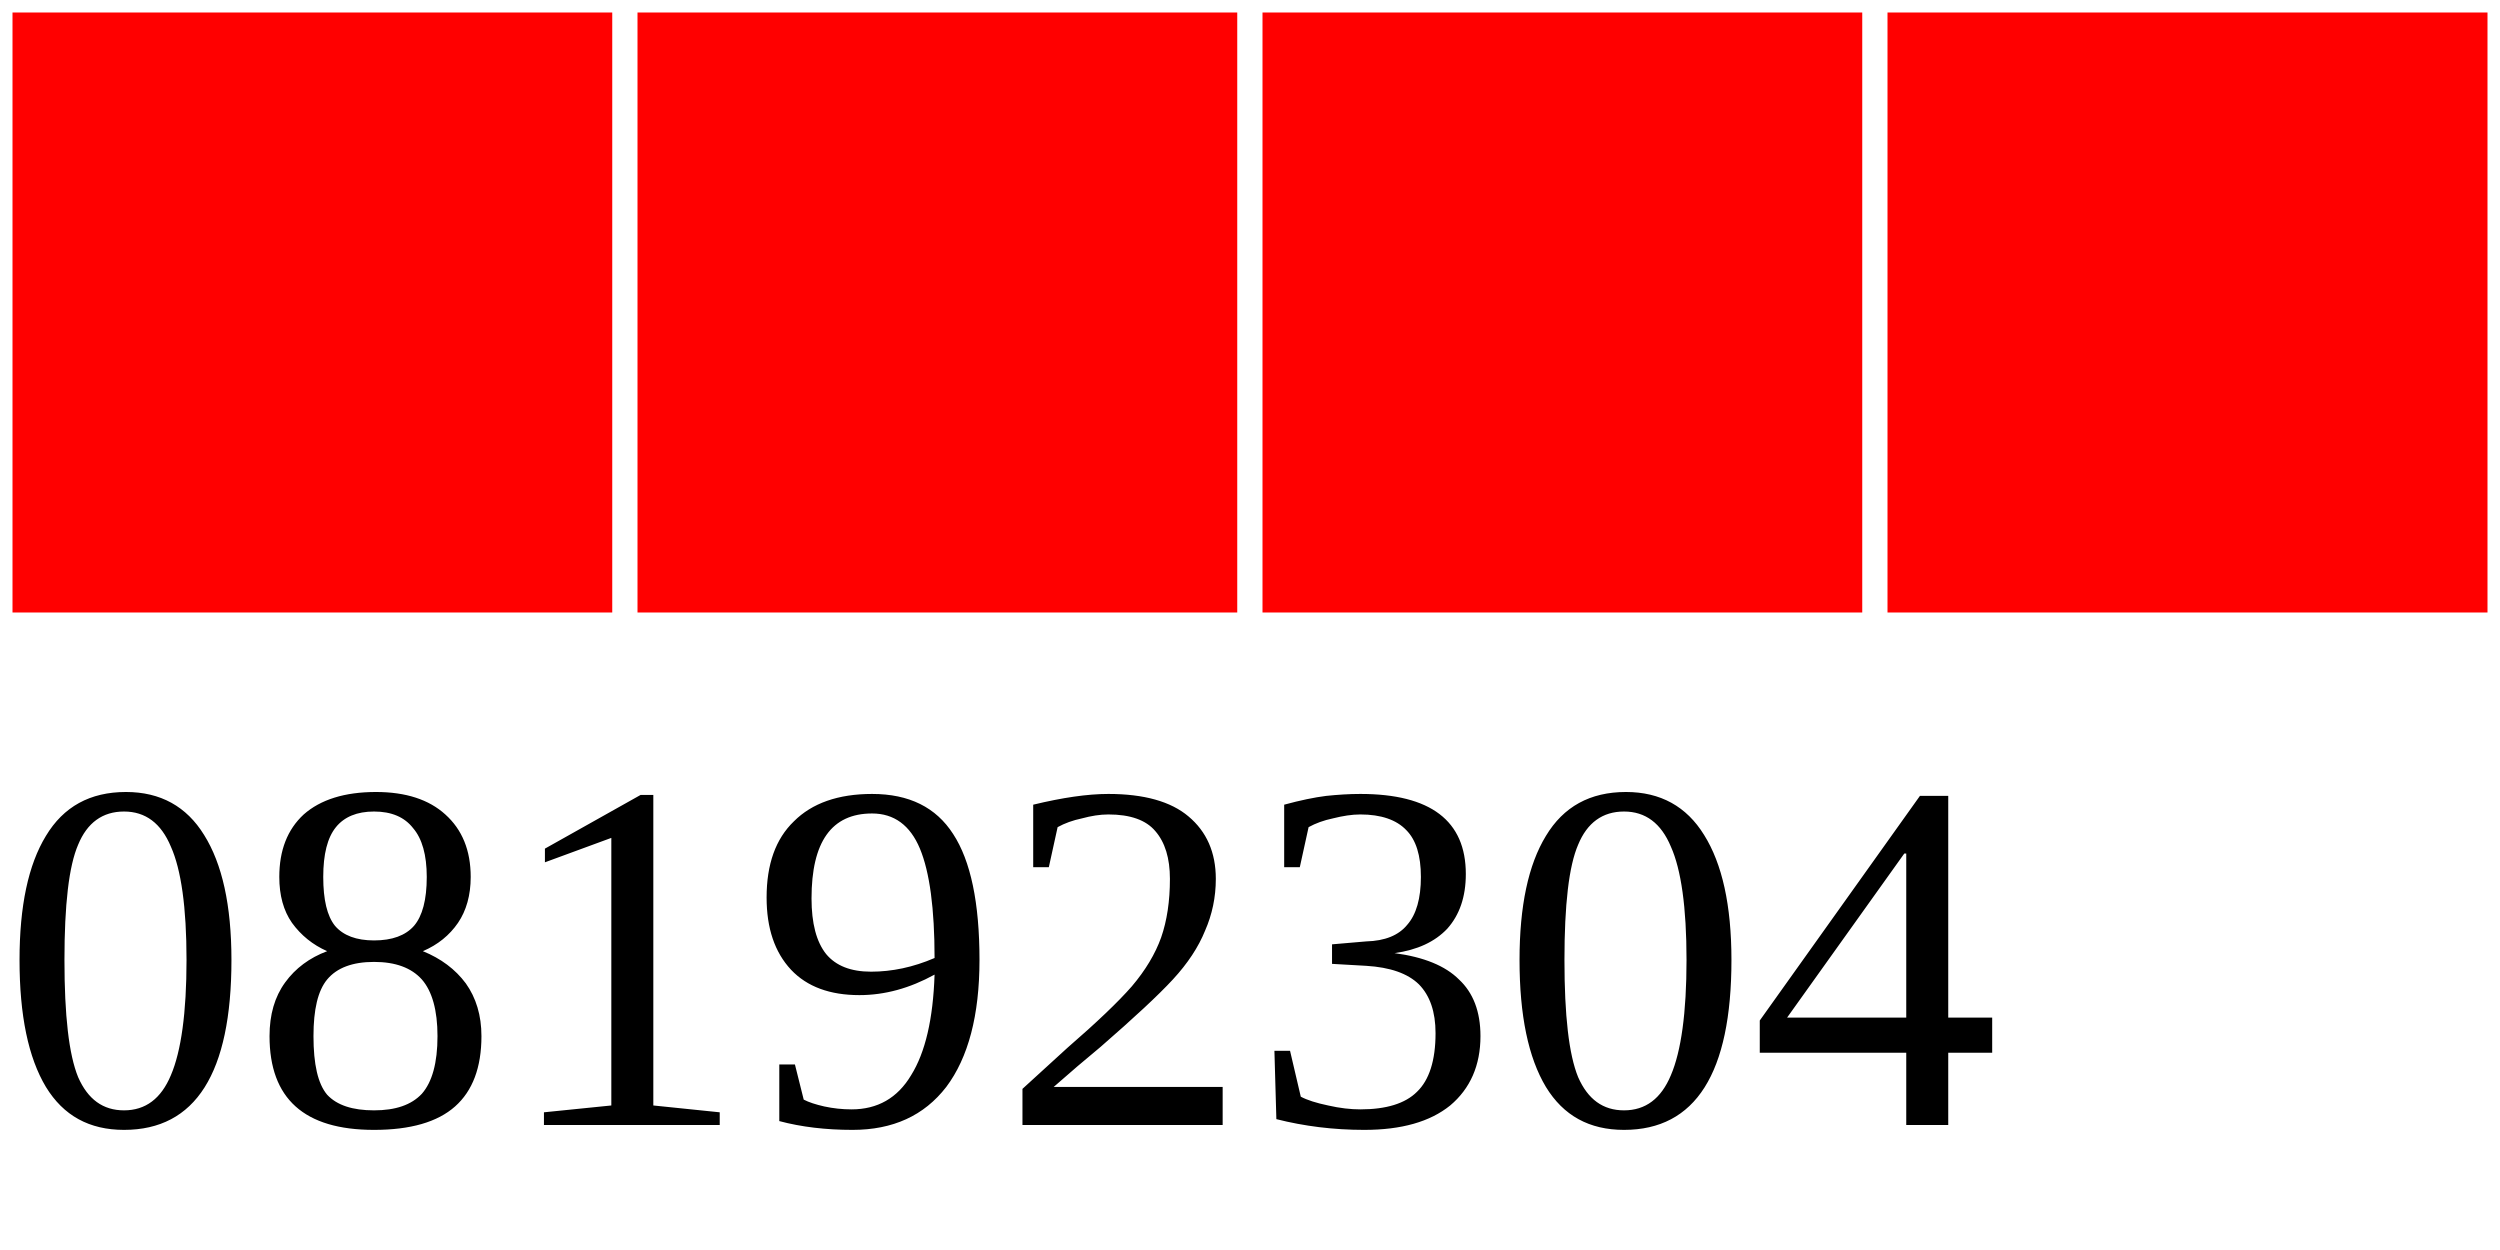
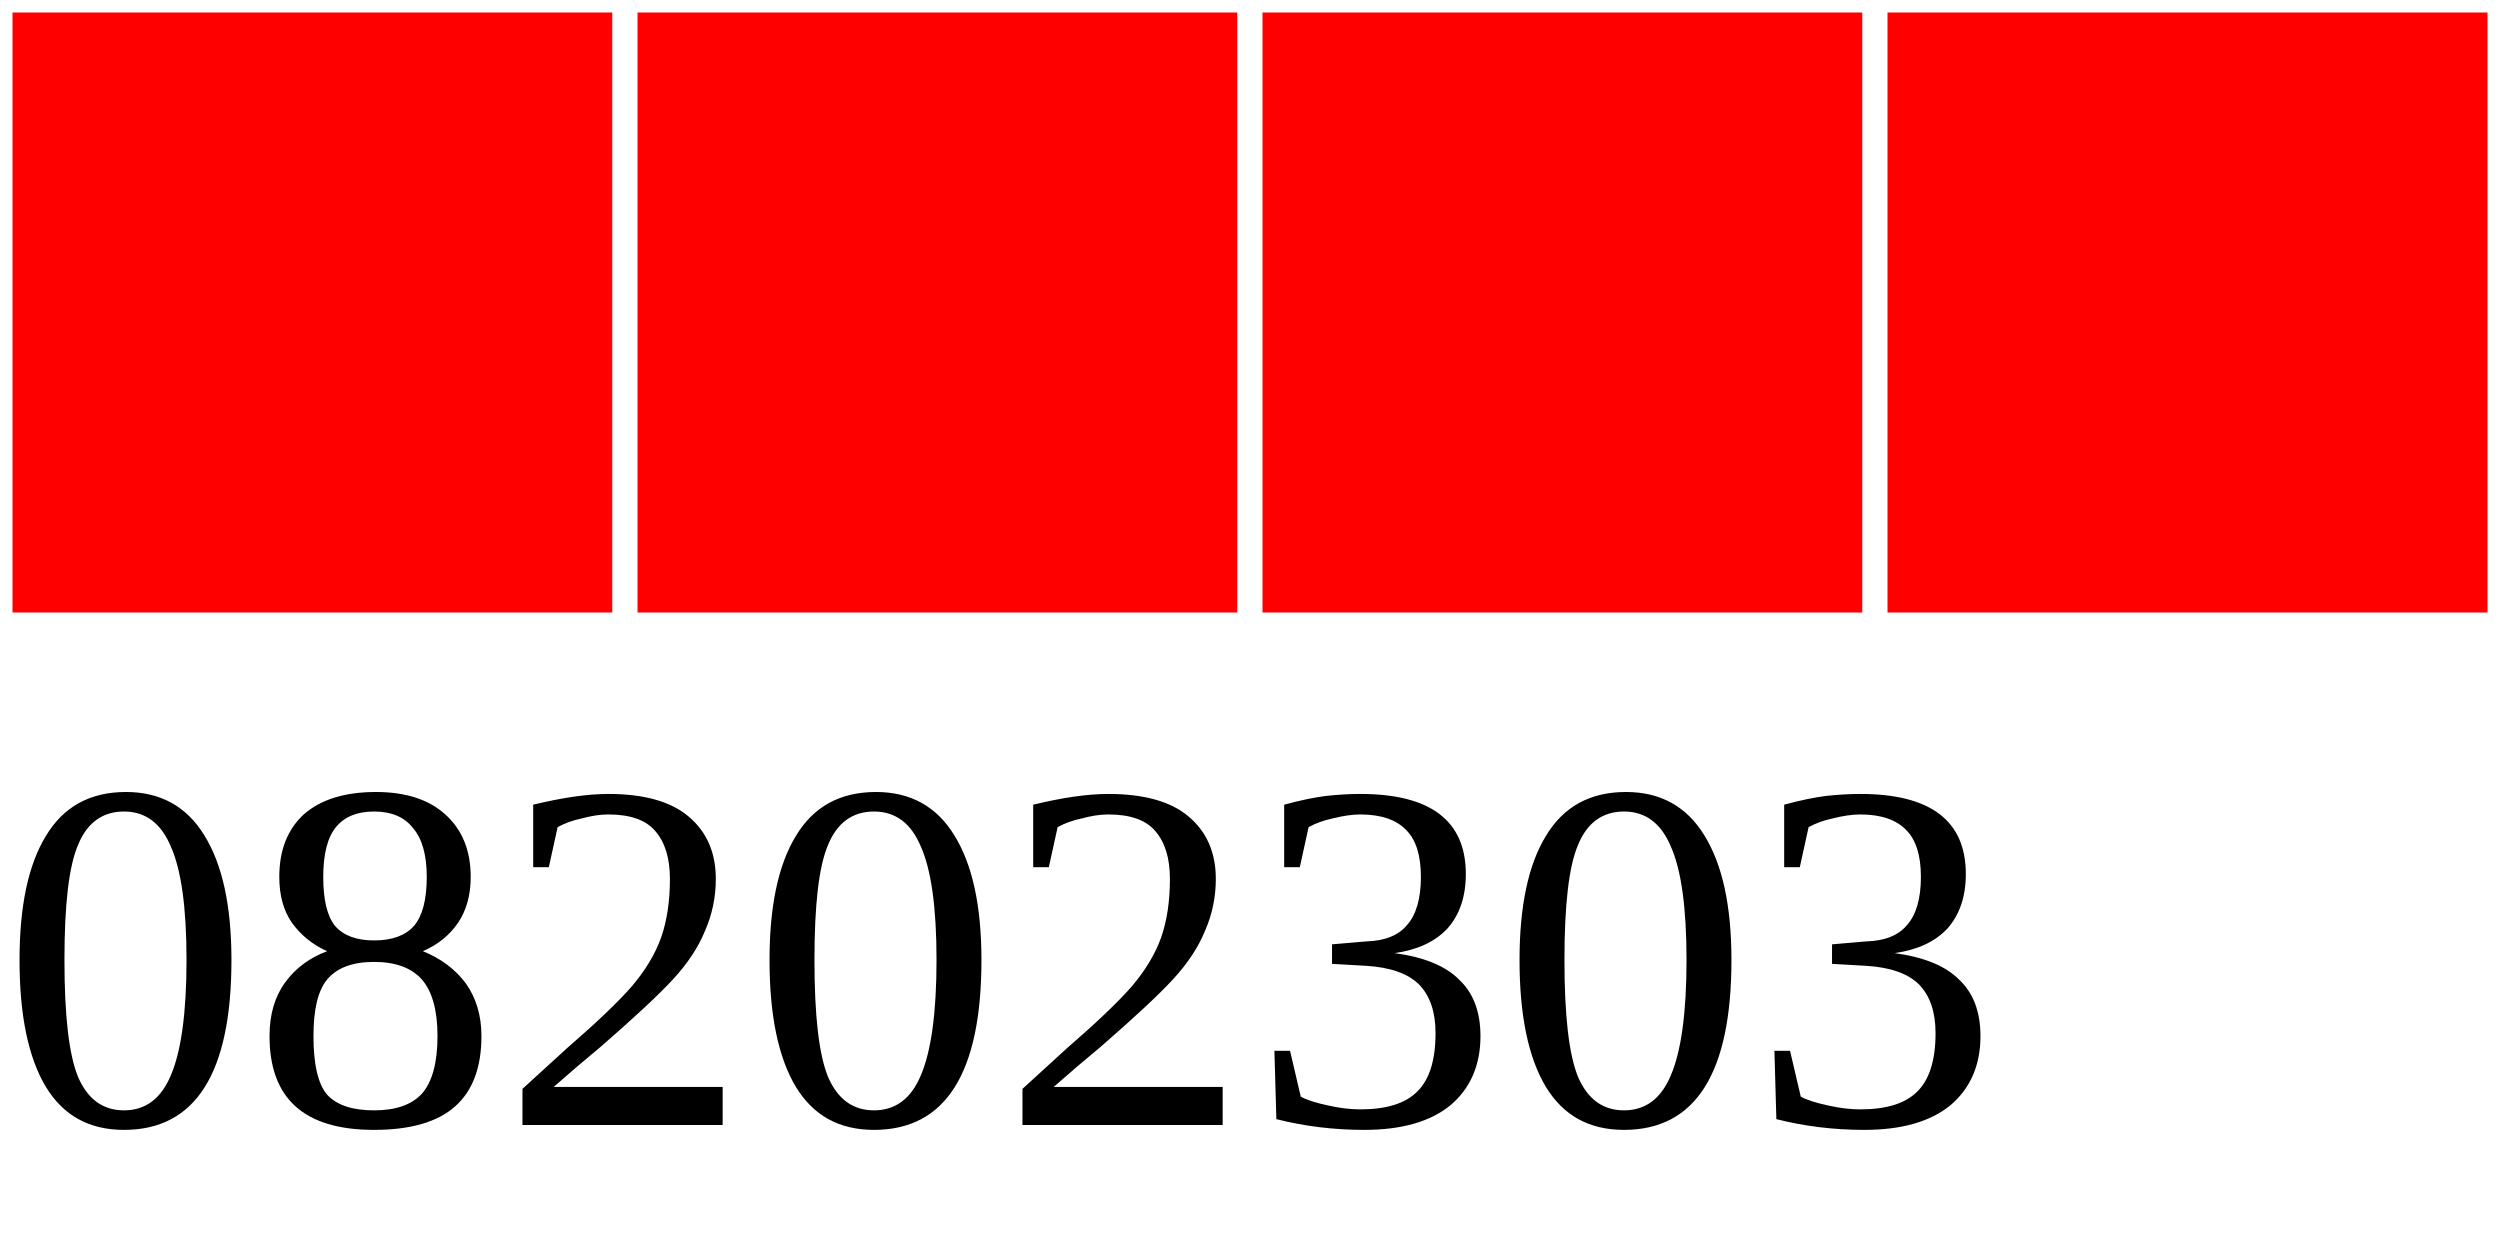
<svg xmlns="http://www.w3.org/2000/svg" width="40" height="20">
  <g>
    <rect width="10" height="10" style="fill:#FF0000;stroke-width:0.4;stroke:rgb(255,255,255)" x="0" />
    <rect width="10" height="10" style="fill:#FF0000;stroke-width:0.4;stroke:rgb(255,255,255)" x="10" />
    <rect width="10" height="10" style="fill:#FF0000;stroke-width:0.4;stroke:rgb(255,255,255)" x="20" />
    <rect width="10" height="10" style="fill:#FF0000;stroke-width:0.4;stroke:rgb(255,255,255)" x="30" />
-     <text x="0" y="18" fill="black" font-size="8">08192304</text>
+     <text x="0" y="18" fill="black" font-size="8">08202303</text>
  </g>
</svg>
